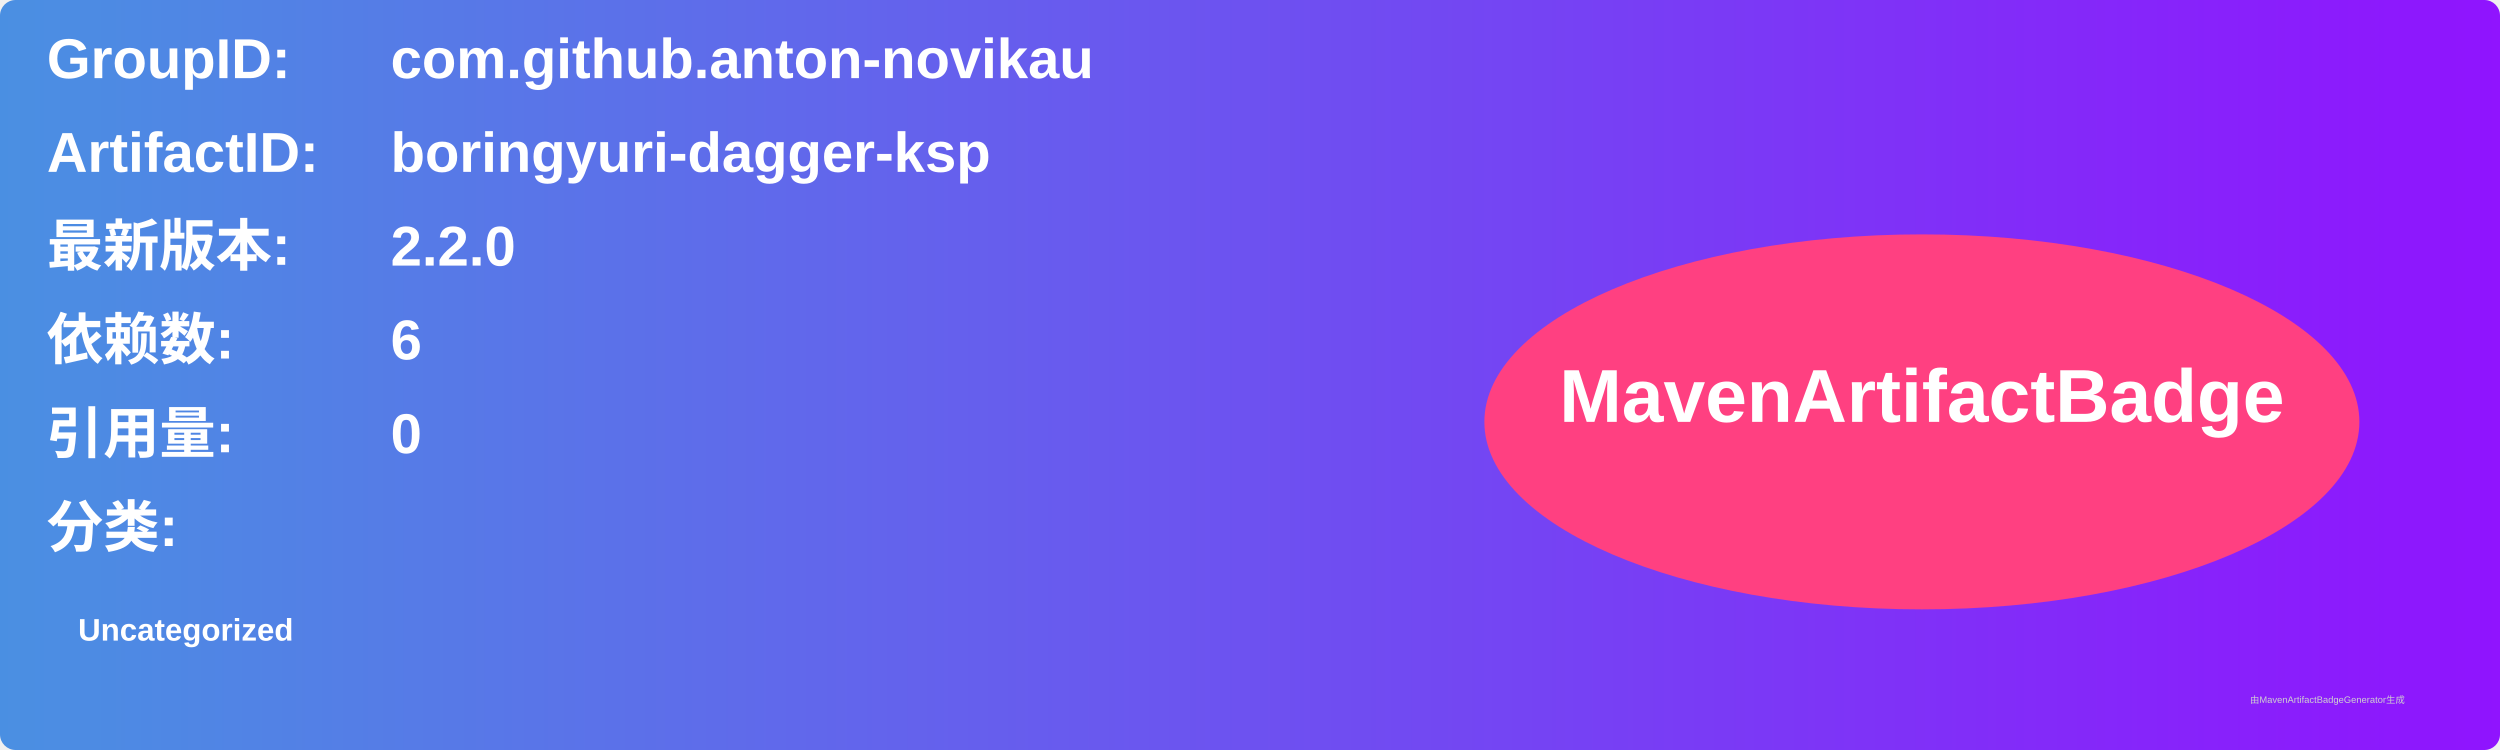
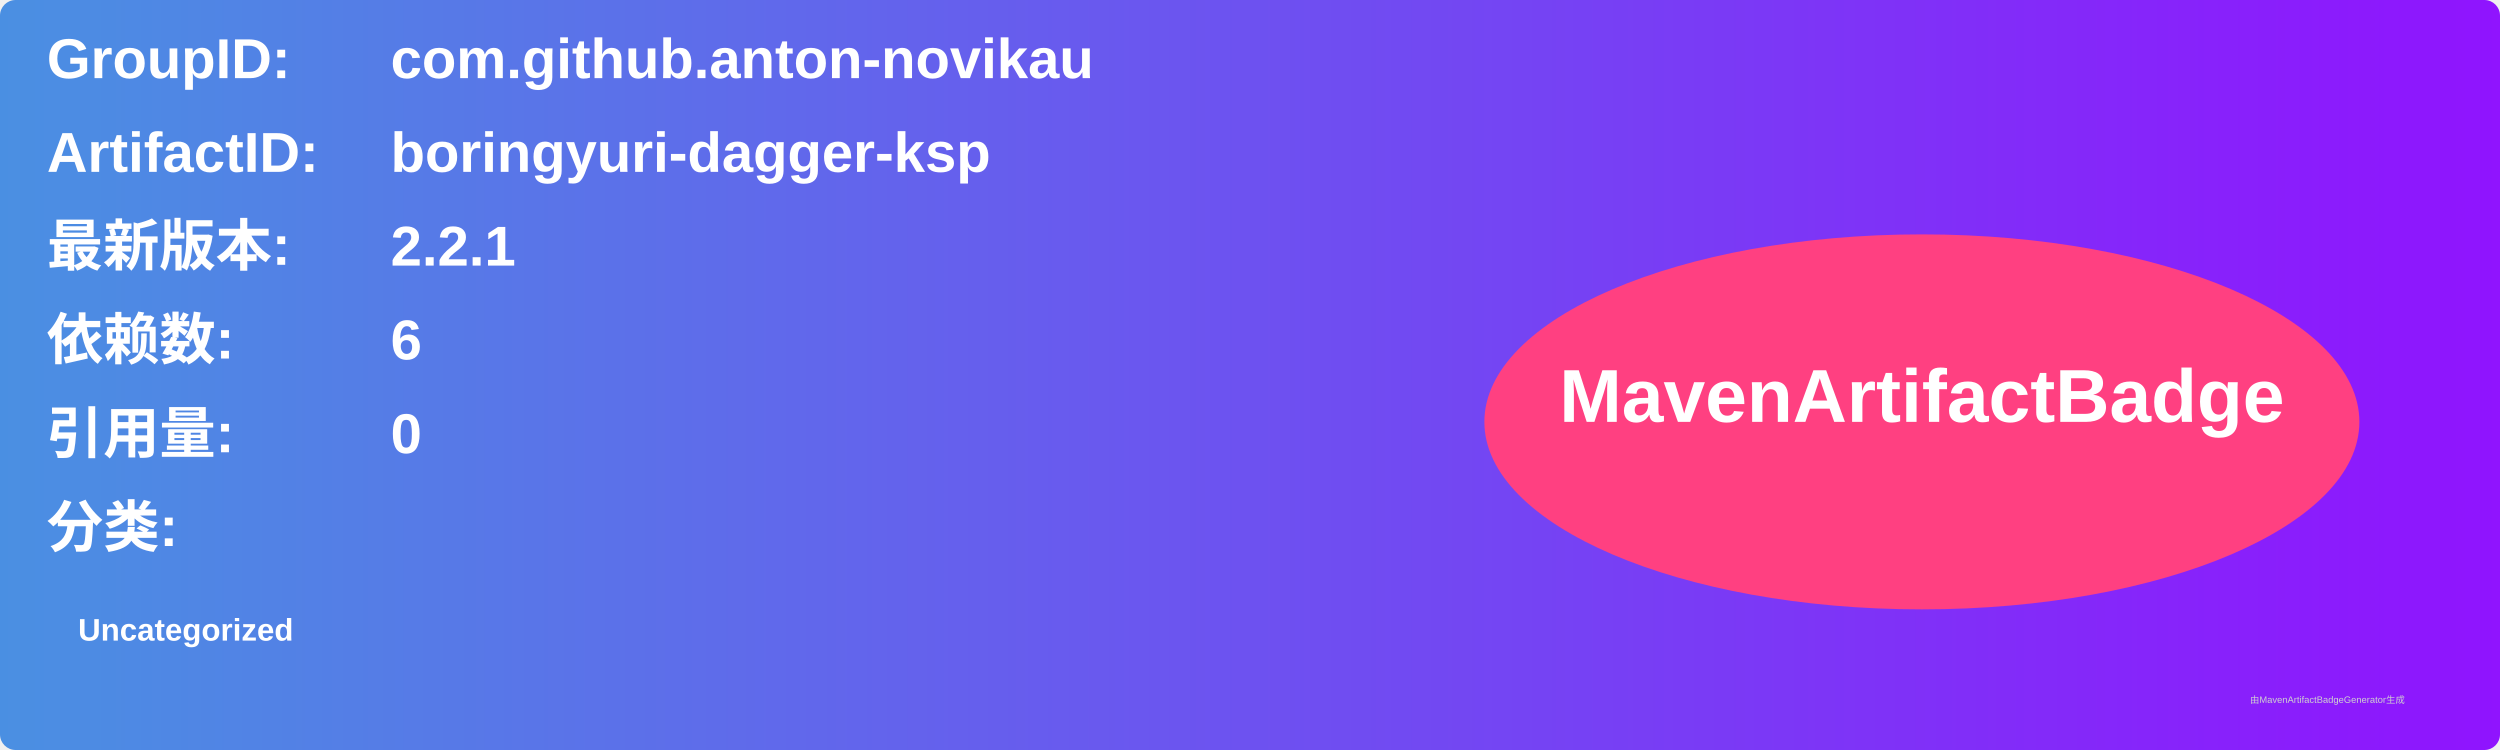
<svg xmlns="http://www.w3.org/2000/svg" width="800" height="240" viewBox="0 0 800 240">
  <linearGradient id="grad" x1="0%" y1="0%" x2="100%" y2="0%">
    <stop offset="0%" stop-color="#4a90e2" />
    <stop offset="100%" stop-color="#9013fe" />
  </linearGradient>
  <rect width="100%" height="100%" rx="5" ry="5" fill="url(#grad)" />
  <g transform="translate(15, 15)">
    <text x="0" y="10" font-family="Arial" font-size="18" fill="white" font-weight="bold" width="260">GroupID:</text>
    <text x="110" y="10" font-family="Arial" font-size="18" fill="white" font-weight="bold" width="460">com.github.anton-novikau</text>
    <text x="0" y="40" font-family="Arial" font-size="18" fill="white" font-weight="bold" width="260">ArtifactID:</text>
    <text x="110" y="40" font-family="Arial" font-size="18" fill="white" font-weight="bold" width="460">boringyuri-dagger-ksp</text>
    <text x="0" y="70" font-family="Arial" font-size="18" fill="white" font-weight="bold">最新版本:</text>
    <text x="110" y="70" font-family="Arial" font-size="18" fill="white" font-weight="bold">
-       <tspan font-weight="bold">2.2.0</tspan>
+       <tspan font-weight="bold">2.2.1</tspan>
    </text>
    <text x="0" y="100" font-family="Arial" font-size="18" fill="white" font-weight="bold">依赖数: </text>
    <text x="110" y="100" font-family="Arial" font-size="18" fill="white">
      <tspan font-weight="bold">6</tspan>
    </text>
    <text x="0" y="130" font-family="Arial" font-size="18" fill="white" font-weight="bold">引用量: </text>
    <text x="110" y="130" font-family="Arial" font-size="18" fill="white">
      <tspan font-weight="bold">0</tspan>
    </text>
    <text x="0" y="160" font-family="Arial" font-size="18" fill="white" font-weight="bold">分类:</text>
    <text x="10" y="190" font-family="Arial" font-size="10" fill="white">
      <tspan font-weight="bold">Uncategorized</tspan>
    </text>
    <ellipse cx="600" cy="120" rx="140" ry="60" fill="#ff4081" />
    <text x="600" y="120" text-anchor="middle" font-family="Arial" font-size="24" fill="white" font-weight="bold">MavenArtifactBadge</text>
  </g>
  <text x="720" y="225" font-family="Arial" font-size="3" fill="#d0d0d0">由MavenArtifactBadgeGenerator生成</text>
</svg>
